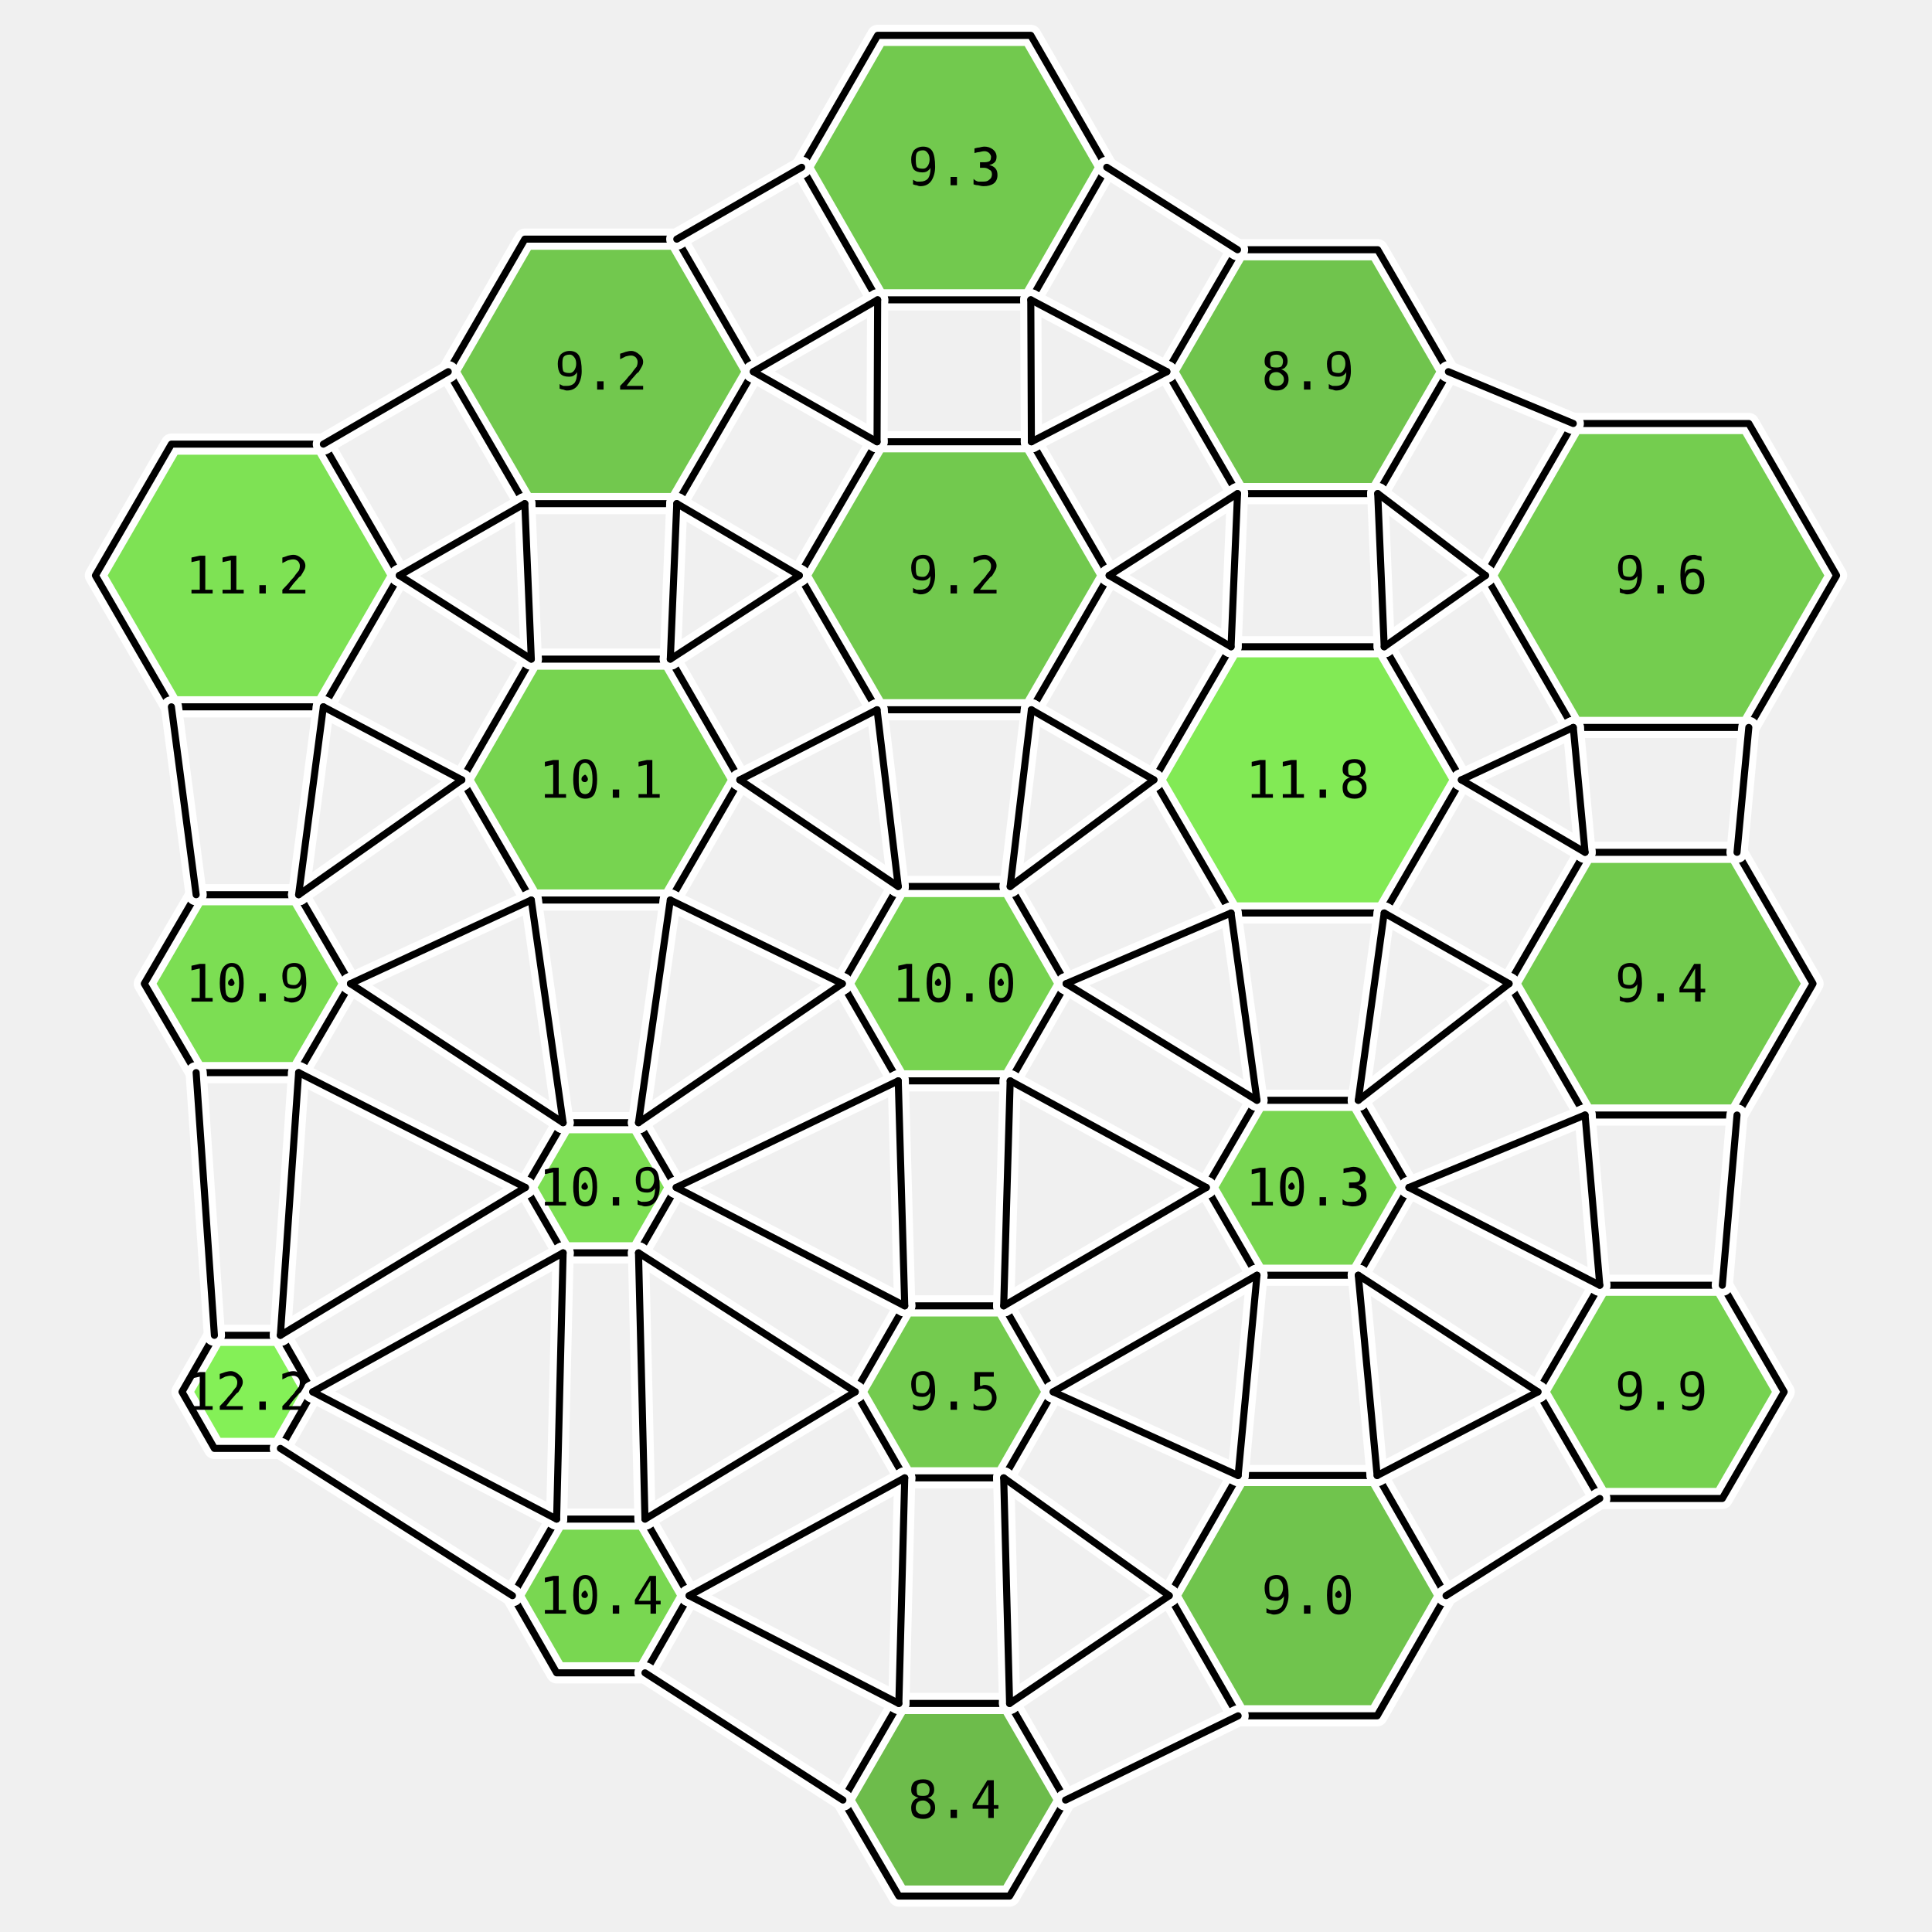
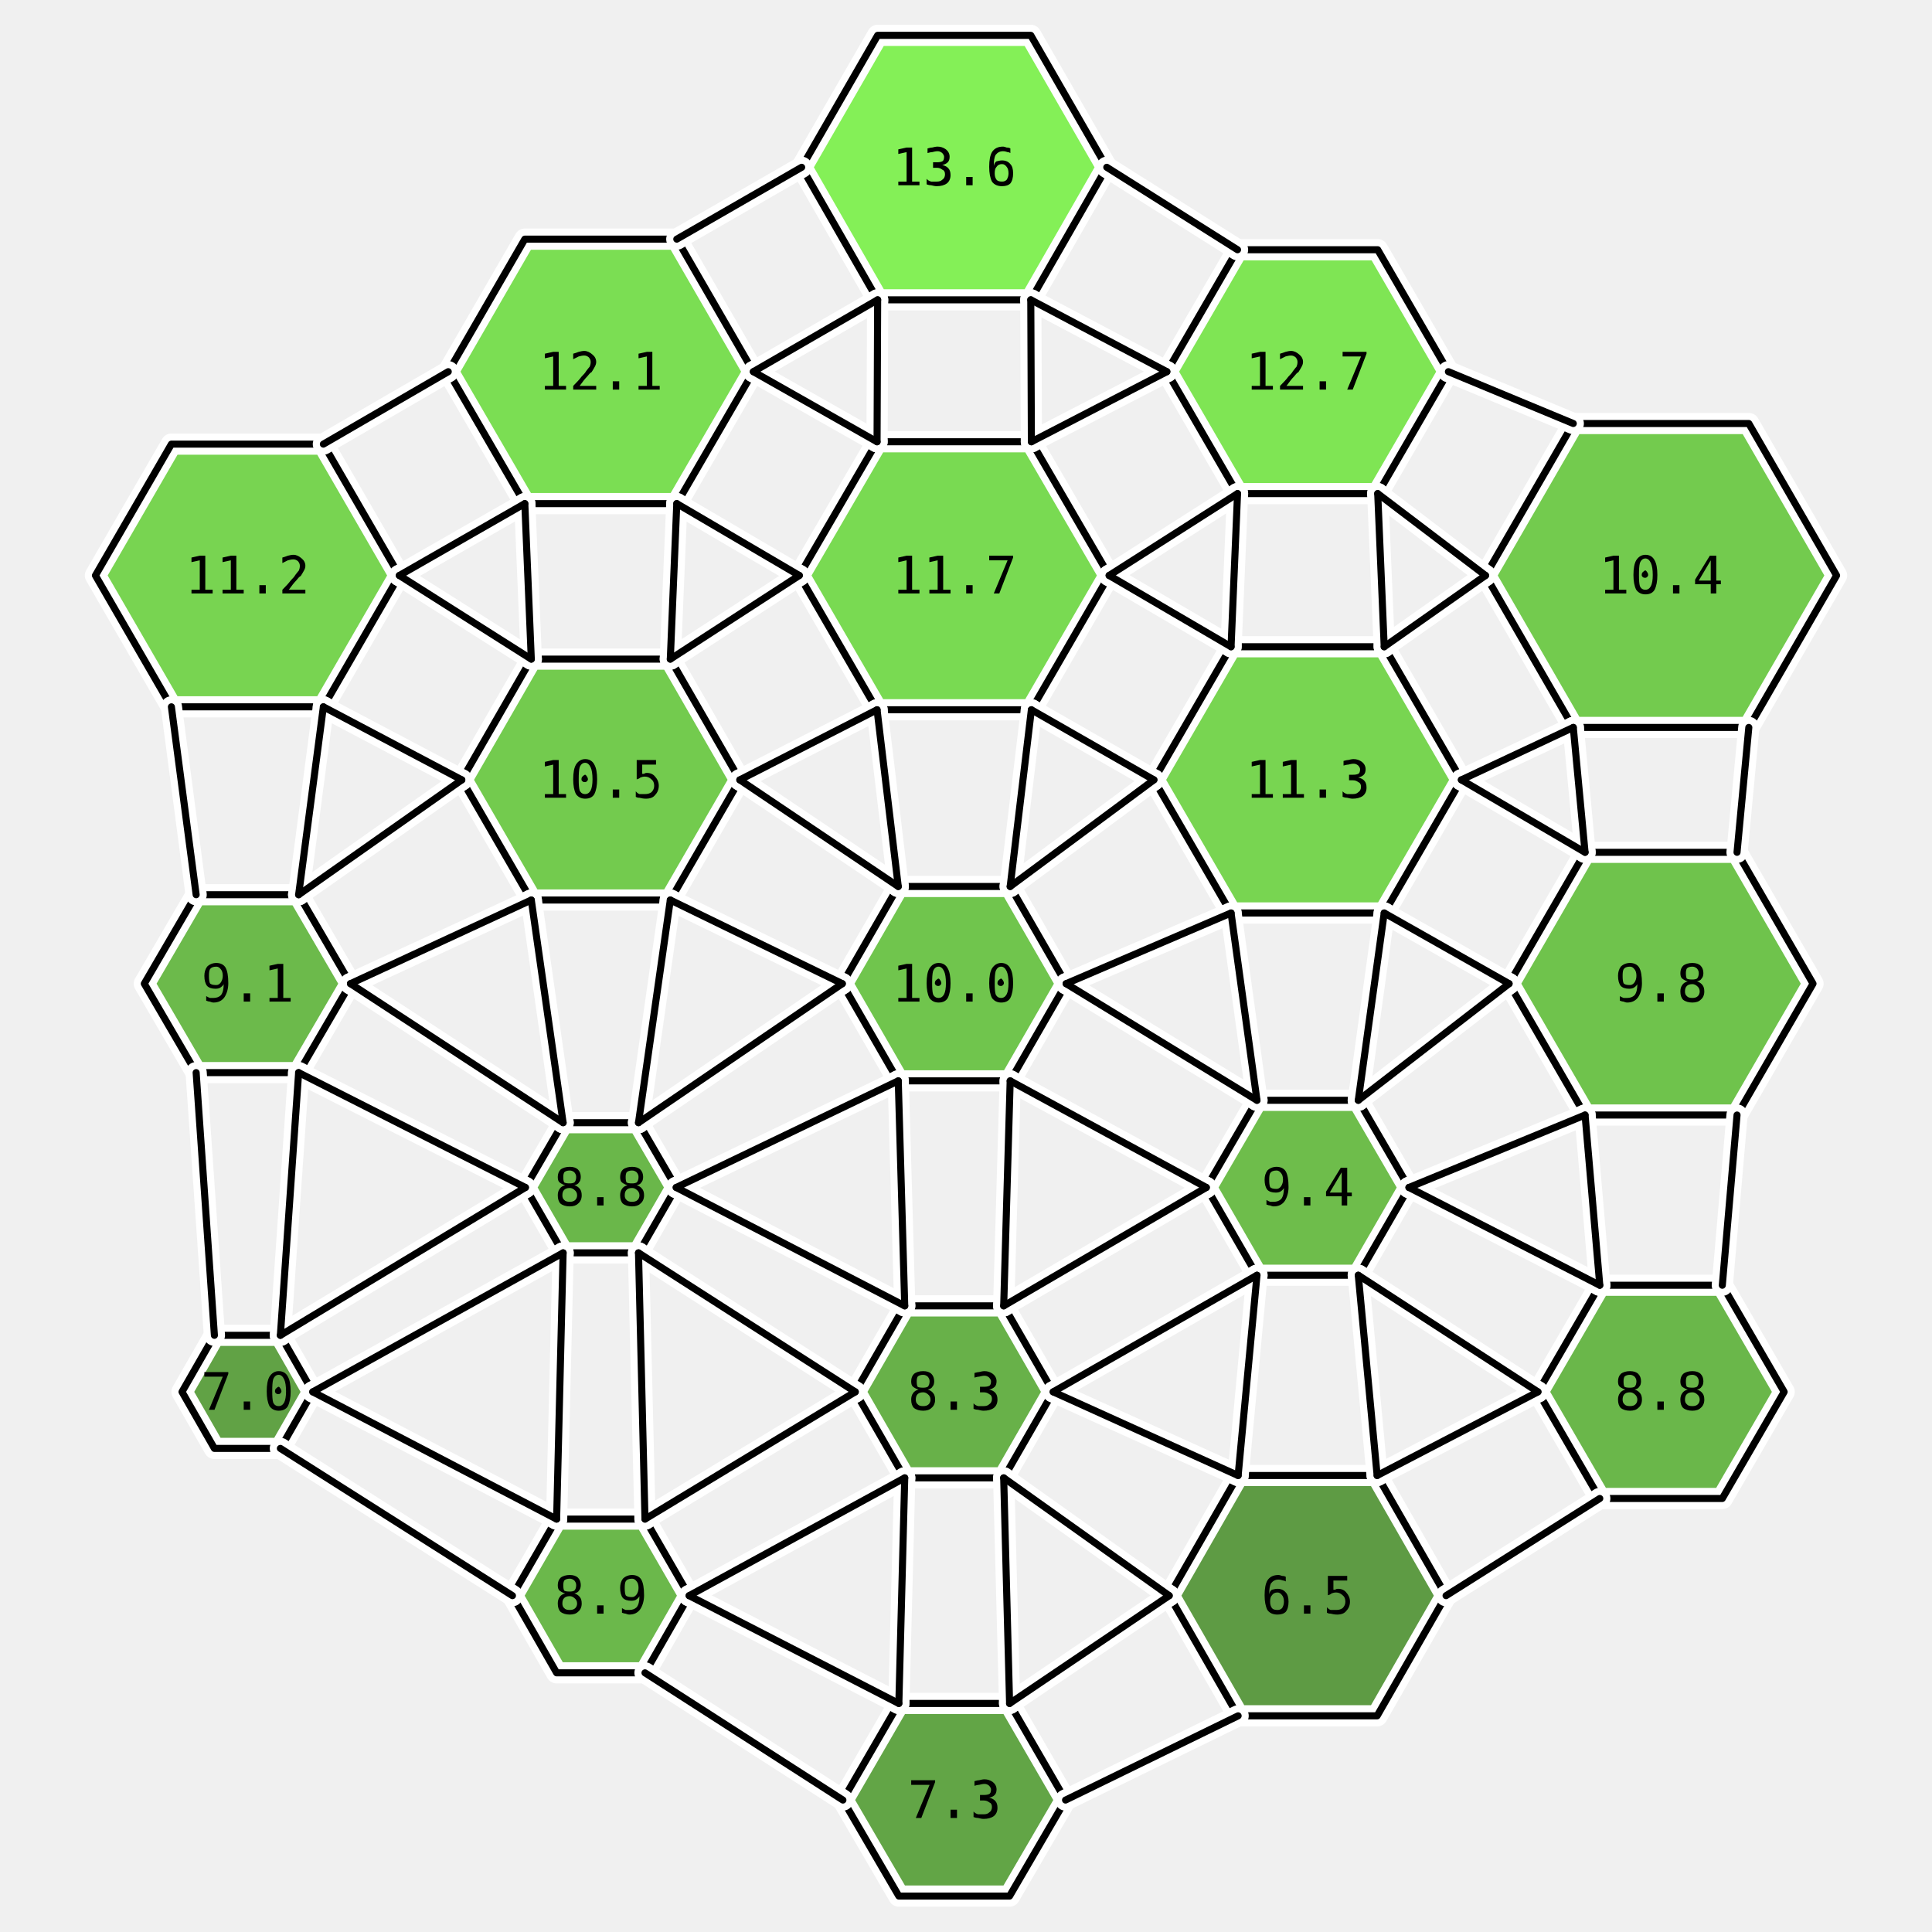
<svg xmlns="http://www.w3.org/2000/svg" viewBox="-15.2 -16.7 30.8 32.8" width="800" height="800">
-   <polygon points="-9.42,-6.93 -10.71,-4.70 -13.29,-4.70 -14.58,-6.93 -13.29,-9.16 -10.71,-9.16" fill="rgb(113,224,66)" stroke="none" opacity="0.9" />
-   <polygon points="-10.25,0.00 -11.13,1.51 -12.87,1.51 -13.75,-0.00 -12.87,-1.51 -11.13,-1.51" fill="rgb(111,220,65)" stroke="none" opacity="0.9" />
-   <polygon points="-10.89,6.93 -11.44,7.89 -12.56,7.89 -13.11,6.93 -12.56,5.97 -11.44,5.97" fill="rgb(120,240,70)" stroke="none" opacity="0.9" />
-   <polygon points="-3.41,-10.39 -4.71,-8.15 -7.29,-8.15 -8.59,-10.39 -7.29,-12.64 -4.71,-12.64" fill="rgb(100,195,60)" stroke="none" opacity="0.9" />
-   <polygon points="-3.64,-3.46 -4.82,-1.42 -7.18,-1.42 -8.36,-3.46 -7.18,-5.51 -4.82,-5.51" fill="rgb(105,208,62)" stroke="none" opacity="0.9" />
-   <polygon points="-4.72,3.46 -5.36,4.57 -6.64,4.57 -7.28,3.46 -6.64,2.36 -5.36,2.36" fill="rgb(111,220,65)" stroke="none" opacity="0.9" />
-   <polygon points="-4.50,10.39 -5.25,11.70 -6.75,11.70 -7.50,10.39 -6.75,9.09 -5.25,9.09" fill="rgb(107,212,63)" stroke="none" opacity="0.9" />
-   <polygon points="2.59,-13.86 1.30,-11.61 -1.30,-11.61 -2.59,-13.86 -1.30,-16.10 1.30,-16.10" fill="rgb(100,196,60)" stroke="none" opacity="0.9" />
-   <polygon points="2.63,-6.93 1.31,-4.65 -1.31,-4.65 -2.63,-6.93 -1.31,-9.20 1.31,-9.20" fill="rgb(100,196,60)" stroke="none" opacity="0.9" />
-   <polygon points="1.90,0.00 0.95,1.65 -0.95,1.65 -1.90,-0.00 -0.95,-1.65 0.95,-1.65" fill="rgb(105,207,62)" stroke="none" opacity="0.9" />
-   <polygon points="1.68,6.93 0.84,8.39 -0.84,8.39 -1.68,6.93 -0.84,5.47 0.84,5.47" fill="rgb(102,199,61)" stroke="none" opacity="0.9" />
-   <polygon points="1.89,13.86 0.94,15.49 -0.94,15.49 -1.89,13.86 -0.94,12.22 0.94,12.22" fill="rgb(94,182,57)" stroke="none" opacity="0.9" />
-   <polygon points="8.39,-10.39 7.19,-8.32 4.81,-8.32 3.61,-10.39 4.81,-12.46 7.19,-12.46" fill="rgb(98,191,59)" stroke="none" opacity="0.9" />
-   <polygon points="8.61,-3.46 7.30,-1.20 4.70,-1.20 3.39,-3.46 4.70,-5.72 7.30,-5.72" fill="rgb(117,233,68)" stroke="none" opacity="0.9" />
-   <polygon points="7.72,3.46 6.86,4.95 5.14,4.95 4.28,3.46 5.14,1.98 6.86,1.98" fill="rgb(107,211,63)" stroke="none" opacity="0.9" />
-   <polygon points="8.35,10.39 7.18,12.43 4.82,12.43 3.65,10.39 4.82,8.35 7.18,8.35" fill="rgb(98,191,59)" stroke="none" opacity="0.9" />
-   <polygon points="14.98,-6.93 13.49,-4.35 10.51,-4.35 9.02,-6.93 10.51,-9.51 13.49,-9.51" fill="rgb(102,201,61)" stroke="none" opacity="0.9" />
-   <polygon points="14.58,0.00 13.29,2.23 10.71,2.23 9.42,-0.00 10.71,-2.23 13.29,-2.23" fill="rgb(101,198,60)" stroke="none" opacity="0.9" />
-   <polygon points="14.09,6.93 13.04,8.74 10.96,8.74 9.91,6.93 10.96,5.12 13.04,5.12" fill="rgb(104,206,62)" stroke="none" opacity="0.9" />
+   <polygon points="-9.42,-6.93 -10.71,-4.70 -13.29,-4.70 -14.58,-6.93 -13.29,-9.16 -10.71,-9.16" fill="rgb(106,208,63)" stroke="none" opacity="0.9" />
+   <polygon points="-10.25,0.00 -11.13,1.51 -12.87,1.51 -13.75,-0.00 -12.87,-1.51 -11.13,-1.51" fill="rgb(93,180,56)" stroke="none" opacity="0.9" />
+   <polygon points="-10.89,6.93 -11.44,7.89 -12.56,7.89 -13.11,6.93 -12.56,5.97 -11.44,5.97" fill="rgb(81,153,50)" stroke="none" opacity="0.9" />
+   <polygon points="-3.41,-10.39 -4.71,-8.15 -7.29,-8.15 -8.59,-10.39 -7.29,-12.64 -4.71,-12.64" fill="rgb(110,219,65)" stroke="none" opacity="0.9" />
+   <polygon points="-3.64,-3.46 -4.82,-1.42 -7.18,-1.42 -8.36,-3.46 -7.18,-5.51 -4.82,-5.51" fill="rgb(101,199,60)" stroke="none" opacity="0.9" />
+   <polygon points="-4.72,3.46 -5.36,4.57 -6.64,4.57 -7.28,3.46 -6.64,2.36 -5.36,2.36" fill="rgb(91,176,55)" stroke="none" opacity="0.9" />
+   <polygon points="-4.50,10.39 -5.25,11.70 -6.75,11.70 -7.50,10.39 -6.75,9.09 -5.25,9.09" fill="rgb(92,177,56)" stroke="none" opacity="0.9" />
+   <polygon points="2.59,-13.86 1.30,-11.61 -1.30,-11.61 -2.59,-13.86 -1.30,-16.10 1.30,-16.10" fill="rgb(120,240,70)" stroke="none" opacity="0.9" />
+   <polygon points="2.63,-6.93 1.31,-4.65 -1.31,-4.65 -2.63,-6.93 -1.31,-9.20 1.31,-9.20" fill="rgb(108,215,64)" stroke="none" opacity="0.9" />
+   <polygon points="1.90,0.00 0.95,1.65 -0.95,1.65 -1.90,-0.00 -0.95,-1.65 0.95,-1.65" fill="rgb(98,192,59)" stroke="none" opacity="0.9" />
+   <polygon points="1.68,6.93 0.84,8.39 -0.84,8.39 -1.68,6.93 -0.84,5.47 0.84,5.47" fill="rgb(89,170,54)" stroke="none" opacity="0.9" />
+   <polygon points="1.89,13.86 0.94,15.49 -0.94,15.49 -1.89,13.86 -0.94,12.22 0.94,12.22" fill="rgb(82,156,51)" stroke="none" opacity="0.9" />
+   <polygon points="8.39,-10.39 7.19,-8.32 4.81,-8.32 3.61,-10.39 4.81,-12.46 7.19,-12.46" fill="rgb(114,227,67)" stroke="none" opacity="0.9" />
+   <polygon points="8.61,-3.46 7.30,-1.20 4.70,-1.20 3.39,-3.46 4.70,-5.72 7.30,-5.72" fill="rgb(106,209,63)" stroke="none" opacity="0.9" />
+   <polygon points="7.72,3.46 6.86,4.95 5.14,4.95 4.28,3.46 5.14,1.98 6.86,1.98" fill="rgb(95,183,57)" stroke="none" opacity="0.9" />
+   <polygon points="8.35,10.39 7.18,12.43 4.82,12.43 3.65,10.39 4.82,8.35 7.18,8.35" fill="rgb(78,145,49)" stroke="none" opacity="0.9" />
+   <polygon points="14.98,-6.93 13.49,-4.35 10.51,-4.35 9.02,-6.93 10.51,-9.51 13.49,-9.51" fill="rgb(101,198,60)" stroke="none" opacity="0.9" />
+   <polygon points="14.58,0.00 13.29,2.23 10.71,2.23 9.42,-0.00 10.71,-2.23 13.29,-2.23" fill="rgb(97,190,58)" stroke="none" opacity="0.9" />
+   <polygon points="14.09,6.93 13.04,8.74 10.96,8.74 9.91,6.93 10.96,5.12 13.04,5.12" fill="rgb(91,176,55)" stroke="none" opacity="0.9" />
  <polygon points="-9.42,-6.93 -10.71,-4.70 -13.29,-4.70 -14.58,-6.93 -13.29,-9.16 -10.71,-9.16" fill="none" stroke="white" stroke-width="0.36" stroke-linejoin="round" />
  <polygon points="-10.25,0.00 -11.13,1.51 -12.87,1.51 -13.75,-0.00 -12.87,-1.51 -11.13,-1.51" fill="none" stroke="white" stroke-width="0.36" stroke-linejoin="round" />
  <polygon points="-10.89,6.93 -11.44,7.89 -12.56,7.89 -13.11,6.93 -12.56,5.97 -11.44,5.97" fill="none" stroke="white" stroke-width="0.36" stroke-linejoin="round" />
  <polygon points="-3.41,-10.39 -4.71,-8.15 -7.29,-8.15 -8.59,-10.39 -7.29,-12.64 -4.71,-12.64" fill="none" stroke="white" stroke-width="0.36" stroke-linejoin="round" />
  <polygon points="-3.64,-3.46 -4.82,-1.42 -7.18,-1.42 -8.36,-3.46 -7.18,-5.51 -4.82,-5.51" fill="none" stroke="white" stroke-width="0.36" stroke-linejoin="round" />
  <polygon points="-4.72,3.46 -5.36,4.57 -6.64,4.57 -7.28,3.46 -6.64,2.36 -5.36,2.36" fill="none" stroke="white" stroke-width="0.36" stroke-linejoin="round" />
  <polygon points="-4.50,10.39 -5.25,11.70 -6.75,11.70 -7.50,10.39 -6.75,9.09 -5.25,9.09" fill="none" stroke="white" stroke-width="0.36" stroke-linejoin="round" />
  <polygon points="2.59,-13.86 1.30,-11.61 -1.30,-11.61 -2.59,-13.86 -1.30,-16.10 1.30,-16.10" fill="none" stroke="white" stroke-width="0.36" stroke-linejoin="round" />
  <polygon points="2.63,-6.93 1.31,-4.65 -1.31,-4.65 -2.63,-6.93 -1.31,-9.20 1.31,-9.20" fill="none" stroke="white" stroke-width="0.36" stroke-linejoin="round" />
  <polygon points="1.90,0.00 0.95,1.65 -0.95,1.65 -1.90,-0.00 -0.95,-1.65 0.95,-1.65" fill="none" stroke="white" stroke-width="0.36" stroke-linejoin="round" />
  <polygon points="1.68,6.93 0.84,8.39 -0.84,8.39 -1.68,6.93 -0.84,5.47 0.84,5.47" fill="none" stroke="white" stroke-width="0.36" stroke-linejoin="round" />
  <polygon points="1.89,13.86 0.94,15.49 -0.94,15.49 -1.89,13.86 -0.94,12.22 0.94,12.22" fill="none" stroke="white" stroke-width="0.36" stroke-linejoin="round" />
  <polygon points="8.39,-10.39 7.19,-8.32 4.81,-8.32 3.61,-10.39 4.81,-12.46 7.19,-12.46" fill="none" stroke="white" stroke-width="0.36" stroke-linejoin="round" />
  <polygon points="8.61,-3.46 7.30,-1.20 4.70,-1.20 3.39,-3.46 4.70,-5.72 7.30,-5.72" fill="none" stroke="white" stroke-width="0.36" stroke-linejoin="round" />
  <polygon points="7.72,3.46 6.86,4.95 5.14,4.95 4.28,3.46 5.14,1.98 6.86,1.98" fill="none" stroke="white" stroke-width="0.36" stroke-linejoin="round" />
  <polygon points="8.35,10.39 7.18,12.43 4.82,12.43 3.65,10.39 4.82,8.35 7.18,8.35" fill="none" stroke="white" stroke-width="0.36" stroke-linejoin="round" />
  <polygon points="14.98,-6.93 13.49,-4.35 10.51,-4.35 9.02,-6.93 10.51,-9.51 13.49,-9.51" fill="none" stroke="white" stroke-width="0.36" stroke-linejoin="round" />
  <polygon points="14.58,0.00 13.29,2.23 10.71,2.23 9.42,-0.00 10.71,-2.23 13.29,-2.23" fill="none" stroke="white" stroke-width="0.36" stroke-linejoin="round" />
  <polygon points="14.09,6.93 13.04,8.74 10.96,8.74 9.91,6.93 10.96,5.12 13.04,5.12" fill="none" stroke="white" stroke-width="0.36" stroke-linejoin="round" />
  <polygon points="-9.42,-6.93 -10.71,-4.70 -13.29,-4.70 -14.58,-6.93 -13.29,-9.16 -10.71,-9.16" fill="none" stroke="black" stroke-width="0.12" stroke-linejoin="round" />
  <polygon points="-10.25,0.00 -11.13,1.51 -12.87,1.51 -13.75,-0.00 -12.87,-1.51 -11.13,-1.51" fill="none" stroke="black" stroke-width="0.12" stroke-linejoin="round" />
  <polygon points="-10.89,6.93 -11.44,7.89 -12.56,7.89 -13.11,6.93 -12.56,5.97 -11.44,5.97" fill="none" stroke="black" stroke-width="0.12" stroke-linejoin="round" />
  <polygon points="-3.41,-10.39 -4.71,-8.15 -7.29,-8.15 -8.59,-10.39 -7.29,-12.64 -4.71,-12.64" fill="none" stroke="black" stroke-width="0.12" stroke-linejoin="round" />
  <polygon points="-3.64,-3.46 -4.82,-1.42 -7.18,-1.42 -8.36,-3.46 -7.18,-5.51 -4.82,-5.51" fill="none" stroke="black" stroke-width="0.12" stroke-linejoin="round" />
  <polygon points="-4.72,3.46 -5.36,4.57 -6.64,4.57 -7.28,3.46 -6.64,2.36 -5.36,2.36" fill="none" stroke="black" stroke-width="0.12" stroke-linejoin="round" />
  <polygon points="-4.50,10.39 -5.25,11.70 -6.75,11.70 -7.50,10.39 -6.75,9.09 -5.25,9.09" fill="none" stroke="black" stroke-width="0.12" stroke-linejoin="round" />
  <polygon points="2.59,-13.86 1.30,-11.61 -1.30,-11.61 -2.59,-13.86 -1.30,-16.10 1.30,-16.10" fill="none" stroke="black" stroke-width="0.12" stroke-linejoin="round" />
  <polygon points="2.63,-6.93 1.31,-4.65 -1.31,-4.65 -2.63,-6.93 -1.31,-9.20 1.31,-9.20" fill="none" stroke="black" stroke-width="0.12" stroke-linejoin="round" />
  <polygon points="1.90,0.00 0.95,1.65 -0.95,1.65 -1.90,-0.00 -0.95,-1.65 0.95,-1.65" fill="none" stroke="black" stroke-width="0.12" stroke-linejoin="round" />
  <polygon points="1.68,6.93 0.84,8.39 -0.84,8.39 -1.68,6.93 -0.84,5.47 0.84,5.47" fill="none" stroke="black" stroke-width="0.12" stroke-linejoin="round" />
  <polygon points="1.89,13.86 0.94,15.49 -0.94,15.49 -1.89,13.86 -0.94,12.22 0.94,12.22" fill="none" stroke="black" stroke-width="0.12" stroke-linejoin="round" />
  <polygon points="8.39,-10.39 7.19,-8.32 4.81,-8.32 3.61,-10.39 4.81,-12.46 7.19,-12.46" fill="none" stroke="black" stroke-width="0.12" stroke-linejoin="round" />
  <polygon points="8.61,-3.46 7.30,-1.20 4.70,-1.20 3.39,-3.46 4.70,-5.72 7.30,-5.72" fill="none" stroke="black" stroke-width="0.12" stroke-linejoin="round" />
  <polygon points="7.72,3.46 6.86,4.95 5.14,4.95 4.28,3.46 5.14,1.98 6.86,1.98" fill="none" stroke="black" stroke-width="0.12" stroke-linejoin="round" />
  <polygon points="8.35,10.39 7.18,12.43 4.82,12.43 3.65,10.39 4.82,8.35 7.18,8.35" fill="none" stroke="black" stroke-width="0.12" stroke-linejoin="round" />
  <polygon points="14.98,-6.93 13.49,-4.35 10.51,-4.35 9.02,-6.93 10.51,-9.51 13.49,-9.51" fill="none" stroke="black" stroke-width="0.12" stroke-linejoin="round" />
  <polygon points="14.58,0.00 13.29,2.23 10.71,2.23 9.42,-0.00 10.71,-2.23 13.29,-2.23" fill="none" stroke="black" stroke-width="0.12" stroke-linejoin="round" />
  <polygon points="14.09,6.93 13.04,8.74 10.96,8.74 9.91,6.93 10.96,5.12 13.04,5.12" fill="none" stroke="black" stroke-width="0.12" stroke-linejoin="round" />
  <line x1="-9.42" y1="-6.93" x2="-7.18" y2="-5.51" stroke="white" stroke-width="0.36" stroke-linecap="round" />
  <line x1="-10.71" y1="-4.70" x2="-8.36" y2="-3.46" stroke="white" stroke-width="0.36" stroke-linecap="round" />
  <line x1="-10.25" y1="0.00" x2="-6.64" y2="2.36" stroke="white" stroke-width="0.36" stroke-linecap="round" />
  <line x1="-11.13" y1="1.51" x2="-7.28" y2="3.46" stroke="white" stroke-width="0.36" stroke-linecap="round" />
  <line x1="-12.87" y1="-1.51" x2="-13.29" y2="-4.70" stroke="white" stroke-width="0.36" stroke-linecap="round" />
  <line x1="-11.13" y1="-1.51" x2="-10.71" y2="-4.70" stroke="white" stroke-width="0.36" stroke-linecap="round" />
  <line x1="-10.89" y1="6.93" x2="-6.75" y2="9.09" stroke="white" stroke-width="0.36" stroke-linecap="round" />
  <line x1="-11.44" y1="7.89" x2="-7.50" y2="10.39" stroke="white" stroke-width="0.36" stroke-linecap="round" />
  <line x1="-12.56" y1="5.97" x2="-12.87" y2="1.51" stroke="white" stroke-width="0.36" stroke-linecap="round" />
  <line x1="-11.44" y1="5.97" x2="-11.13" y2="1.51" stroke="white" stroke-width="0.36" stroke-linecap="round" />
  <line x1="-3.41" y1="-10.39" x2="-1.31" y2="-9.20" stroke="white" stroke-width="0.36" stroke-linecap="round" />
  <line x1="-4.71" y1="-8.15" x2="-2.63" y2="-6.93" stroke="white" stroke-width="0.36" stroke-linecap="round" />
  <line x1="-7.29" y1="-8.15" x2="-9.42" y2="-6.93" stroke="white" stroke-width="0.36" stroke-linecap="round" />
  <line x1="-8.59" y1="-10.39" x2="-10.71" y2="-9.16" stroke="white" stroke-width="0.36" stroke-linecap="round" />
  <line x1="-3.64" y1="-3.46" x2="-0.95" y2="-1.65" stroke="white" stroke-width="0.36" stroke-linecap="round" />
  <line x1="-4.82" y1="-1.42" x2="-1.90" y2="-0.00" stroke="white" stroke-width="0.36" stroke-linecap="round" />
  <line x1="-7.18" y1="-1.42" x2="-10.25" y2="0.00" stroke="white" stroke-width="0.36" stroke-linecap="round" />
  <line x1="-8.36" y1="-3.46" x2="-11.13" y2="-1.51" stroke="white" stroke-width="0.36" stroke-linecap="round" />
  <line x1="-7.18" y1="-5.51" x2="-7.29" y2="-8.15" stroke="white" stroke-width="0.36" stroke-linecap="round" />
  <line x1="-4.82" y1="-5.51" x2="-4.71" y2="-8.15" stroke="white" stroke-width="0.36" stroke-linecap="round" />
  <line x1="-4.72" y1="3.46" x2="-0.84" y2="5.47" stroke="white" stroke-width="0.36" stroke-linecap="round" />
  <line x1="-5.36" y1="4.57" x2="-1.68" y2="6.93" stroke="white" stroke-width="0.36" stroke-linecap="round" />
  <line x1="-6.64" y1="4.57" x2="-10.89" y2="6.93" stroke="white" stroke-width="0.36" stroke-linecap="round" />
  <line x1="-7.28" y1="3.46" x2="-11.44" y2="5.97" stroke="white" stroke-width="0.36" stroke-linecap="round" />
  <line x1="-6.64" y1="2.36" x2="-7.18" y2="-1.42" stroke="white" stroke-width="0.36" stroke-linecap="round" />
  <line x1="-5.36" y1="2.36" x2="-4.82" y2="-1.42" stroke="white" stroke-width="0.36" stroke-linecap="round" />
  <line x1="-4.50" y1="10.39" x2="-0.94" y2="12.22" stroke="white" stroke-width="0.36" stroke-linecap="round" />
  <line x1="-5.25" y1="11.70" x2="-1.89" y2="13.86" stroke="white" stroke-width="0.36" stroke-linecap="round" />
  <line x1="-6.75" y1="9.09" x2="-6.64" y2="4.57" stroke="white" stroke-width="0.36" stroke-linecap="round" />
  <line x1="-5.25" y1="9.09" x2="-5.36" y2="4.57" stroke="white" stroke-width="0.36" stroke-linecap="round" />
  <line x1="2.59" y1="-13.86" x2="4.81" y2="-12.46" stroke="white" stroke-width="0.36" stroke-linecap="round" />
  <line x1="1.30" y1="-11.61" x2="3.61" y2="-10.39" stroke="white" stroke-width="0.36" stroke-linecap="round" />
  <line x1="-1.30" y1="-11.61" x2="-3.41" y2="-10.39" stroke="white" stroke-width="0.36" stroke-linecap="round" />
  <line x1="-2.59" y1="-13.86" x2="-4.71" y2="-12.64" stroke="white" stroke-width="0.36" stroke-linecap="round" />
  <line x1="2.63" y1="-6.93" x2="4.70" y2="-5.72" stroke="white" stroke-width="0.36" stroke-linecap="round" />
  <line x1="1.31" y1="-4.65" x2="3.39" y2="-3.46" stroke="white" stroke-width="0.36" stroke-linecap="round" />
  <line x1="-1.31" y1="-4.65" x2="-3.64" y2="-3.46" stroke="white" stroke-width="0.36" stroke-linecap="round" />
  <line x1="-2.63" y1="-6.93" x2="-4.82" y2="-5.51" stroke="white" stroke-width="0.36" stroke-linecap="round" />
  <line x1="-1.31" y1="-9.20" x2="-1.30" y2="-11.61" stroke="white" stroke-width="0.36" stroke-linecap="round" />
  <line x1="1.31" y1="-9.20" x2="1.30" y2="-11.61" stroke="white" stroke-width="0.36" stroke-linecap="round" />
  <line x1="1.90" y1="0.00" x2="5.14" y2="1.98" stroke="white" stroke-width="0.36" stroke-linecap="round" />
  <line x1="0.95" y1="1.65" x2="4.28" y2="3.46" stroke="white" stroke-width="0.36" stroke-linecap="round" />
  <line x1="-0.95" y1="1.65" x2="-4.72" y2="3.46" stroke="white" stroke-width="0.36" stroke-linecap="round" />
  <line x1="-1.90" y1="-0.00" x2="-5.36" y2="2.36" stroke="white" stroke-width="0.36" stroke-linecap="round" />
  <line x1="-0.95" y1="-1.65" x2="-1.31" y2="-4.65" stroke="white" stroke-width="0.36" stroke-linecap="round" />
  <line x1="0.95" y1="-1.65" x2="1.31" y2="-4.65" stroke="white" stroke-width="0.36" stroke-linecap="round" />
  <line x1="1.68" y1="6.93" x2="4.82" y2="8.35" stroke="white" stroke-width="0.36" stroke-linecap="round" />
  <line x1="0.84" y1="8.39" x2="3.65" y2="10.39" stroke="white" stroke-width="0.36" stroke-linecap="round" />
  <line x1="-0.84" y1="8.39" x2="-4.50" y2="10.39" stroke="white" stroke-width="0.36" stroke-linecap="round" />
  <line x1="-1.68" y1="6.93" x2="-5.25" y2="9.09" stroke="white" stroke-width="0.36" stroke-linecap="round" />
  <line x1="-0.84" y1="5.47" x2="-0.95" y2="1.65" stroke="white" stroke-width="0.36" stroke-linecap="round" />
  <line x1="0.84" y1="5.47" x2="0.95" y2="1.65" stroke="white" stroke-width="0.36" stroke-linecap="round" />
  <line x1="-0.94" y1="12.22" x2="-0.84" y2="8.39" stroke="white" stroke-width="0.36" stroke-linecap="round" />
  <line x1="0.94" y1="12.22" x2="0.84" y2="8.39" stroke="white" stroke-width="0.36" stroke-linecap="round" />
  <line x1="8.39" y1="-10.39" x2="10.51" y2="-9.51" stroke="white" stroke-width="0.36" stroke-linecap="round" />
  <line x1="7.19" y1="-8.32" x2="9.02" y2="-6.93" stroke="white" stroke-width="0.36" stroke-linecap="round" />
  <line x1="4.81" y1="-8.32" x2="2.63" y2="-6.93" stroke="white" stroke-width="0.36" stroke-linecap="round" />
  <line x1="3.61" y1="-10.39" x2="1.31" y2="-9.20" stroke="white" stroke-width="0.36" stroke-linecap="round" />
  <line x1="8.61" y1="-3.46" x2="10.71" y2="-2.23" stroke="white" stroke-width="0.36" stroke-linecap="round" />
  <line x1="7.30" y1="-1.20" x2="9.42" y2="-0.00" stroke="white" stroke-width="0.36" stroke-linecap="round" />
  <line x1="4.70" y1="-1.20" x2="1.90" y2="0.00" stroke="white" stroke-width="0.36" stroke-linecap="round" />
  <line x1="3.39" y1="-3.46" x2="0.95" y2="-1.65" stroke="white" stroke-width="0.36" stroke-linecap="round" />
  <line x1="4.70" y1="-5.72" x2="4.81" y2="-8.32" stroke="white" stroke-width="0.36" stroke-linecap="round" />
  <line x1="7.30" y1="-5.72" x2="7.19" y2="-8.32" stroke="white" stroke-width="0.36" stroke-linecap="round" />
  <line x1="7.72" y1="3.46" x2="10.96" y2="5.12" stroke="white" stroke-width="0.36" stroke-linecap="round" />
  <line x1="6.86" y1="4.95" x2="9.91" y2="6.93" stroke="white" stroke-width="0.36" stroke-linecap="round" />
  <line x1="5.14" y1="4.95" x2="1.68" y2="6.93" stroke="white" stroke-width="0.36" stroke-linecap="round" />
  <line x1="4.28" y1="3.46" x2="0.84" y2="5.47" stroke="white" stroke-width="0.36" stroke-linecap="round" />
  <line x1="5.14" y1="1.98" x2="4.70" y2="-1.20" stroke="white" stroke-width="0.36" stroke-linecap="round" />
  <line x1="6.86" y1="1.98" x2="7.30" y2="-1.20" stroke="white" stroke-width="0.36" stroke-linecap="round" />
  <line x1="4.82" y1="12.43" x2="1.89" y2="13.86" stroke="white" stroke-width="0.36" stroke-linecap="round" />
  <line x1="3.65" y1="10.39" x2="0.94" y2="12.22" stroke="white" stroke-width="0.36" stroke-linecap="round" />
  <line x1="4.82" y1="8.35" x2="5.14" y2="4.95" stroke="white" stroke-width="0.36" stroke-linecap="round" />
  <line x1="7.18" y1="8.35" x2="6.86" y2="4.95" stroke="white" stroke-width="0.36" stroke-linecap="round" />
  <line x1="10.51" y1="-4.35" x2="8.61" y2="-3.46" stroke="white" stroke-width="0.36" stroke-linecap="round" />
  <line x1="9.02" y1="-6.93" x2="7.30" y2="-5.72" stroke="white" stroke-width="0.36" stroke-linecap="round" />
  <line x1="10.71" y1="2.23" x2="7.72" y2="3.46" stroke="white" stroke-width="0.36" stroke-linecap="round" />
  <line x1="9.42" y1="-0.00" x2="6.86" y2="1.98" stroke="white" stroke-width="0.36" stroke-linecap="round" />
  <line x1="10.71" y1="-2.23" x2="10.51" y2="-4.35" stroke="white" stroke-width="0.36" stroke-linecap="round" />
  <line x1="13.29" y1="-2.23" x2="13.49" y2="-4.35" stroke="white" stroke-width="0.36" stroke-linecap="round" />
  <line x1="10.96" y1="8.74" x2="8.35" y2="10.39" stroke="white" stroke-width="0.36" stroke-linecap="round" />
  <line x1="9.91" y1="6.93" x2="7.18" y2="8.35" stroke="white" stroke-width="0.36" stroke-linecap="round" />
  <line x1="10.96" y1="5.12" x2="10.71" y2="2.23" stroke="white" stroke-width="0.36" stroke-linecap="round" />
  <line x1="13.04" y1="5.12" x2="13.29" y2="2.23" stroke="white" stroke-width="0.36" stroke-linecap="round" />
  <line x1="-9.42" y1="-6.93" x2="-7.18" y2="-5.51" stroke="black" stroke-width="0.12" stroke-linecap="round" />
  <line x1="-10.71" y1="-4.70" x2="-8.36" y2="-3.46" stroke="black" stroke-width="0.12" stroke-linecap="round" />
  <line x1="-10.25" y1="0.00" x2="-6.64" y2="2.36" stroke="black" stroke-width="0.12" stroke-linecap="round" />
  <line x1="-11.13" y1="1.51" x2="-7.28" y2="3.46" stroke="black" stroke-width="0.12" stroke-linecap="round" />
  <line x1="-12.87" y1="-1.51" x2="-13.29" y2="-4.70" stroke="black" stroke-width="0.12" stroke-linecap="round" />
  <line x1="-11.13" y1="-1.51" x2="-10.71" y2="-4.70" stroke="black" stroke-width="0.12" stroke-linecap="round" />
  <line x1="-10.89" y1="6.93" x2="-6.75" y2="9.09" stroke="black" stroke-width="0.12" stroke-linecap="round" />
  <line x1="-11.44" y1="7.89" x2="-7.50" y2="10.39" stroke="black" stroke-width="0.12" stroke-linecap="round" />
  <line x1="-12.56" y1="5.97" x2="-12.87" y2="1.51" stroke="black" stroke-width="0.12" stroke-linecap="round" />
  <line x1="-11.44" y1="5.97" x2="-11.13" y2="1.51" stroke="black" stroke-width="0.12" stroke-linecap="round" />
  <line x1="-3.41" y1="-10.39" x2="-1.31" y2="-9.20" stroke="black" stroke-width="0.12" stroke-linecap="round" />
  <line x1="-4.71" y1="-8.15" x2="-2.63" y2="-6.93" stroke="black" stroke-width="0.12" stroke-linecap="round" />
  <line x1="-7.29" y1="-8.15" x2="-9.42" y2="-6.93" stroke="black" stroke-width="0.12" stroke-linecap="round" />
  <line x1="-8.59" y1="-10.39" x2="-10.71" y2="-9.16" stroke="black" stroke-width="0.12" stroke-linecap="round" />
  <line x1="-3.64" y1="-3.46" x2="-0.95" y2="-1.65" stroke="black" stroke-width="0.12" stroke-linecap="round" />
  <line x1="-4.82" y1="-1.42" x2="-1.90" y2="-0.00" stroke="black" stroke-width="0.12" stroke-linecap="round" />
  <line x1="-7.18" y1="-1.42" x2="-10.25" y2="0.00" stroke="black" stroke-width="0.12" stroke-linecap="round" />
  <line x1="-8.36" y1="-3.46" x2="-11.13" y2="-1.51" stroke="black" stroke-width="0.12" stroke-linecap="round" />
  <line x1="-7.18" y1="-5.51" x2="-7.29" y2="-8.15" stroke="black" stroke-width="0.12" stroke-linecap="round" />
  <line x1="-4.82" y1="-5.51" x2="-4.71" y2="-8.15" stroke="black" stroke-width="0.12" stroke-linecap="round" />
  <line x1="-4.72" y1="3.46" x2="-0.84" y2="5.47" stroke="black" stroke-width="0.12" stroke-linecap="round" />
  <line x1="-5.36" y1="4.57" x2="-1.68" y2="6.93" stroke="black" stroke-width="0.12" stroke-linecap="round" />
  <line x1="-6.64" y1="4.57" x2="-10.89" y2="6.93" stroke="black" stroke-width="0.12" stroke-linecap="round" />
  <line x1="-7.28" y1="3.46" x2="-11.44" y2="5.97" stroke="black" stroke-width="0.12" stroke-linecap="round" />
  <line x1="-6.64" y1="2.36" x2="-7.18" y2="-1.42" stroke="black" stroke-width="0.12" stroke-linecap="round" />
  <line x1="-5.36" y1="2.36" x2="-4.82" y2="-1.42" stroke="black" stroke-width="0.12" stroke-linecap="round" />
  <line x1="-4.50" y1="10.39" x2="-0.94" y2="12.22" stroke="black" stroke-width="0.12" stroke-linecap="round" />
  <line x1="-5.25" y1="11.70" x2="-1.89" y2="13.86" stroke="black" stroke-width="0.12" stroke-linecap="round" />
  <line x1="-6.75" y1="9.09" x2="-6.64" y2="4.57" stroke="black" stroke-width="0.12" stroke-linecap="round" />
  <line x1="-5.25" y1="9.09" x2="-5.36" y2="4.57" stroke="black" stroke-width="0.12" stroke-linecap="round" />
  <line x1="2.59" y1="-13.86" x2="4.81" y2="-12.46" stroke="black" stroke-width="0.12" stroke-linecap="round" />
  <line x1="1.30" y1="-11.61" x2="3.61" y2="-10.39" stroke="black" stroke-width="0.12" stroke-linecap="round" />
  <line x1="-1.30" y1="-11.61" x2="-3.41" y2="-10.39" stroke="black" stroke-width="0.12" stroke-linecap="round" />
  <line x1="-2.59" y1="-13.86" x2="-4.71" y2="-12.64" stroke="black" stroke-width="0.12" stroke-linecap="round" />
  <line x1="2.63" y1="-6.93" x2="4.70" y2="-5.72" stroke="black" stroke-width="0.12" stroke-linecap="round" />
  <line x1="1.31" y1="-4.65" x2="3.39" y2="-3.46" stroke="black" stroke-width="0.12" stroke-linecap="round" />
  <line x1="-1.31" y1="-4.65" x2="-3.64" y2="-3.46" stroke="black" stroke-width="0.12" stroke-linecap="round" />
  <line x1="-2.63" y1="-6.93" x2="-4.82" y2="-5.51" stroke="black" stroke-width="0.12" stroke-linecap="round" />
  <line x1="-1.31" y1="-9.20" x2="-1.30" y2="-11.61" stroke="black" stroke-width="0.12" stroke-linecap="round" />
  <line x1="1.31" y1="-9.20" x2="1.30" y2="-11.61" stroke="black" stroke-width="0.12" stroke-linecap="round" />
  <line x1="1.90" y1="0.00" x2="5.14" y2="1.98" stroke="black" stroke-width="0.12" stroke-linecap="round" />
  <line x1="0.95" y1="1.65" x2="4.28" y2="3.46" stroke="black" stroke-width="0.12" stroke-linecap="round" />
  <line x1="-0.95" y1="1.65" x2="-4.72" y2="3.46" stroke="black" stroke-width="0.12" stroke-linecap="round" />
  <line x1="-1.90" y1="-0.00" x2="-5.36" y2="2.36" stroke="black" stroke-width="0.12" stroke-linecap="round" />
  <line x1="-0.95" y1="-1.65" x2="-1.31" y2="-4.65" stroke="black" stroke-width="0.12" stroke-linecap="round" />
  <line x1="0.95" y1="-1.65" x2="1.31" y2="-4.65" stroke="black" stroke-width="0.12" stroke-linecap="round" />
  <line x1="1.68" y1="6.93" x2="4.82" y2="8.35" stroke="black" stroke-width="0.12" stroke-linecap="round" />
  <line x1="0.84" y1="8.39" x2="3.65" y2="10.39" stroke="black" stroke-width="0.12" stroke-linecap="round" />
  <line x1="-0.84" y1="8.39" x2="-4.50" y2="10.39" stroke="black" stroke-width="0.12" stroke-linecap="round" />
  <line x1="-1.68" y1="6.93" x2="-5.25" y2="9.09" stroke="black" stroke-width="0.12" stroke-linecap="round" />
  <line x1="-0.84" y1="5.47" x2="-0.95" y2="1.65" stroke="black" stroke-width="0.12" stroke-linecap="round" />
  <line x1="0.84" y1="5.47" x2="0.95" y2="1.65" stroke="black" stroke-width="0.12" stroke-linecap="round" />
  <line x1="-0.94" y1="12.22" x2="-0.84" y2="8.39" stroke="black" stroke-width="0.12" stroke-linecap="round" />
  <line x1="0.94" y1="12.22" x2="0.84" y2="8.39" stroke="black" stroke-width="0.12" stroke-linecap="round" />
  <line x1="8.39" y1="-10.39" x2="10.51" y2="-9.51" stroke="black" stroke-width="0.12" stroke-linecap="round" />
  <line x1="7.19" y1="-8.32" x2="9.02" y2="-6.93" stroke="black" stroke-width="0.12" stroke-linecap="round" />
  <line x1="4.81" y1="-8.32" x2="2.63" y2="-6.93" stroke="black" stroke-width="0.12" stroke-linecap="round" />
  <line x1="3.61" y1="-10.39" x2="1.31" y2="-9.20" stroke="black" stroke-width="0.12" stroke-linecap="round" />
  <line x1="8.61" y1="-3.46" x2="10.71" y2="-2.23" stroke="black" stroke-width="0.12" stroke-linecap="round" />
  <line x1="7.30" y1="-1.20" x2="9.42" y2="-0.00" stroke="black" stroke-width="0.12" stroke-linecap="round" />
  <line x1="4.70" y1="-1.20" x2="1.90" y2="0.00" stroke="black" stroke-width="0.12" stroke-linecap="round" />
  <line x1="3.39" y1="-3.46" x2="0.95" y2="-1.65" stroke="black" stroke-width="0.12" stroke-linecap="round" />
  <line x1="4.70" y1="-5.72" x2="4.81" y2="-8.32" stroke="black" stroke-width="0.12" stroke-linecap="round" />
  <line x1="7.30" y1="-5.72" x2="7.19" y2="-8.32" stroke="black" stroke-width="0.12" stroke-linecap="round" />
  <line x1="7.72" y1="3.46" x2="10.96" y2="5.12" stroke="black" stroke-width="0.12" stroke-linecap="round" />
  <line x1="6.86" y1="4.95" x2="9.91" y2="6.93" stroke="black" stroke-width="0.12" stroke-linecap="round" />
  <line x1="5.14" y1="4.95" x2="1.68" y2="6.93" stroke="black" stroke-width="0.12" stroke-linecap="round" />
  <line x1="4.28" y1="3.46" x2="0.84" y2="5.47" stroke="black" stroke-width="0.12" stroke-linecap="round" />
  <line x1="5.14" y1="1.98" x2="4.70" y2="-1.20" stroke="black" stroke-width="0.12" stroke-linecap="round" />
  <line x1="6.86" y1="1.98" x2="7.30" y2="-1.20" stroke="black" stroke-width="0.12" stroke-linecap="round" />
  <line x1="4.82" y1="12.43" x2="1.89" y2="13.86" stroke="black" stroke-width="0.12" stroke-linecap="round" />
  <line x1="3.65" y1="10.39" x2="0.94" y2="12.22" stroke="black" stroke-width="0.12" stroke-linecap="round" />
  <line x1="4.82" y1="8.35" x2="5.14" y2="4.95" stroke="black" stroke-width="0.12" stroke-linecap="round" />
  <line x1="7.18" y1="8.35" x2="6.86" y2="4.95" stroke="black" stroke-width="0.12" stroke-linecap="round" />
  <line x1="10.51" y1="-4.35" x2="8.61" y2="-3.46" stroke="black" stroke-width="0.12" stroke-linecap="round" />
  <line x1="9.02" y1="-6.93" x2="7.30" y2="-5.72" stroke="black" stroke-width="0.12" stroke-linecap="round" />
  <line x1="10.71" y1="2.23" x2="7.72" y2="3.46" stroke="black" stroke-width="0.12" stroke-linecap="round" />
  <line x1="9.42" y1="-0.00" x2="6.86" y2="1.98" stroke="black" stroke-width="0.12" stroke-linecap="round" />
  <line x1="10.71" y1="-2.23" x2="10.51" y2="-4.35" stroke="black" stroke-width="0.12" stroke-linecap="round" />
  <line x1="13.29" y1="-2.23" x2="13.49" y2="-4.35" stroke="black" stroke-width="0.12" stroke-linecap="round" />
  <line x1="10.96" y1="8.74" x2="8.35" y2="10.39" stroke="black" stroke-width="0.12" stroke-linecap="round" />
  <line x1="9.91" y1="6.93" x2="7.18" y2="8.35" stroke="black" stroke-width="0.12" stroke-linecap="round" />
  <line x1="10.96" y1="5.12" x2="10.71" y2="2.23" stroke="black" stroke-width="0.12" stroke-linecap="round" />
  <line x1="13.04" y1="5.12" x2="13.29" y2="2.23" stroke="black" stroke-width="0.12" stroke-linecap="round" />
  <text x="-12.00" y="-6.93" font-size="0.88" font-family="monospace" fill="black" text-anchor="middle" dominant-baseline="central">11.2</text>
-   <text x="-12.00" y="0.00" font-size="0.88" font-family="monospace" fill="black" text-anchor="middle" dominant-baseline="central">10.9</text>
-   <text x="-12.00" y="6.93" font-size="0.88" font-family="monospace" fill="black" text-anchor="middle" dominant-baseline="central">12.2</text>
-   <text x="-6.00" y="-10.39" font-size="0.88" font-family="monospace" fill="black" text-anchor="middle" dominant-baseline="central">9.2</text>
-   <text x="-6.00" y="-3.46" font-size="0.88" font-family="monospace" fill="black" text-anchor="middle" dominant-baseline="central">10.1</text>
-   <text x="-6.00" y="3.46" font-size="0.88" font-family="monospace" fill="black" text-anchor="middle" dominant-baseline="central">10.9</text>
-   <text x="-6.00" y="10.39" font-size="0.88" font-family="monospace" fill="black" text-anchor="middle" dominant-baseline="central">10.4</text>
-   <text x="0.00" y="-13.86" font-size="0.88" font-family="monospace" fill="black" text-anchor="middle" dominant-baseline="central">9.3</text>
-   <text x="0.00" y="-6.93" font-size="0.88" font-family="monospace" fill="black" text-anchor="middle" dominant-baseline="central">9.2</text>
+   <text x="-12.00" y="0.00" font-size="0.88" font-family="monospace" fill="black" text-anchor="middle" dominant-baseline="central">9.1</text>
+   <text x="-12.00" y="6.93" font-size="0.88" font-family="monospace" fill="black" text-anchor="middle" dominant-baseline="central">7.0</text>
+   <text x="-6.00" y="-10.39" font-size="0.88" font-family="monospace" fill="black" text-anchor="middle" dominant-baseline="central">12.1</text>
+   <text x="-6.00" y="-3.46" font-size="0.88" font-family="monospace" fill="black" text-anchor="middle" dominant-baseline="central">10.5</text>
+   <text x="-6.00" y="3.46" font-size="0.88" font-family="monospace" fill="black" text-anchor="middle" dominant-baseline="central">8.8</text>
+   <text x="-6.00" y="10.39" font-size="0.88" font-family="monospace" fill="black" text-anchor="middle" dominant-baseline="central">8.9</text>
+   <text x="0.00" y="-13.86" font-size="0.88" font-family="monospace" fill="black" text-anchor="middle" dominant-baseline="central">13.6</text>
+   <text x="0.00" y="-6.93" font-size="0.88" font-family="monospace" fill="black" text-anchor="middle" dominant-baseline="central">11.7</text>
  <text x="0.00" y="0.00" font-size="0.88" font-family="monospace" fill="black" text-anchor="middle" dominant-baseline="central">10.0</text>
-   <text x="0.00" y="6.93" font-size="0.88" font-family="monospace" fill="black" text-anchor="middle" dominant-baseline="central">9.5</text>
-   <text x="0.00" y="13.86" font-size="0.88" font-family="monospace" fill="black" text-anchor="middle" dominant-baseline="central">8.4</text>
-   <text x="6.00" y="-10.39" font-size="0.88" font-family="monospace" fill="black" text-anchor="middle" dominant-baseline="central">8.9</text>
-   <text x="6.00" y="-3.46" font-size="0.88" font-family="monospace" fill="black" text-anchor="middle" dominant-baseline="central">11.8</text>
-   <text x="6.00" y="3.46" font-size="0.88" font-family="monospace" fill="black" text-anchor="middle" dominant-baseline="central">10.3</text>
-   <text x="6.00" y="10.39" font-size="0.88" font-family="monospace" fill="black" text-anchor="middle" dominant-baseline="central">9.0</text>
-   <text x="12.00" y="-6.93" font-size="0.88" font-family="monospace" fill="black" text-anchor="middle" dominant-baseline="central">9.6</text>
-   <text x="12.00" y="0.00" font-size="0.88" font-family="monospace" fill="black" text-anchor="middle" dominant-baseline="central">9.4</text>
-   <text x="12.00" y="6.93" font-size="0.88" font-family="monospace" fill="black" text-anchor="middle" dominant-baseline="central">9.9</text>
+   <text x="0.00" y="6.93" font-size="0.88" font-family="monospace" fill="black" text-anchor="middle" dominant-baseline="central">8.3</text>
+   <text x="0.00" y="13.86" font-size="0.88" font-family="monospace" fill="black" text-anchor="middle" dominant-baseline="central">7.3</text>
+   <text x="6.00" y="-10.39" font-size="0.88" font-family="monospace" fill="black" text-anchor="middle" dominant-baseline="central">12.7</text>
+   <text x="6.00" y="-3.46" font-size="0.88" font-family="monospace" fill="black" text-anchor="middle" dominant-baseline="central">11.3</text>
+   <text x="6.00" y="3.46" font-size="0.88" font-family="monospace" fill="black" text-anchor="middle" dominant-baseline="central">9.4</text>
+   <text x="6.00" y="10.39" font-size="0.88" font-family="monospace" fill="black" text-anchor="middle" dominant-baseline="central">6.5</text>
+   <text x="12.00" y="-6.93" font-size="0.88" font-family="monospace" fill="black" text-anchor="middle" dominant-baseline="central">10.4</text>
+   <text x="12.00" y="0.00" font-size="0.88" font-family="monospace" fill="black" text-anchor="middle" dominant-baseline="central">9.8</text>
+   <text x="12.00" y="6.93" font-size="0.88" font-family="monospace" fill="black" text-anchor="middle" dominant-baseline="central">8.8</text>
</svg>
